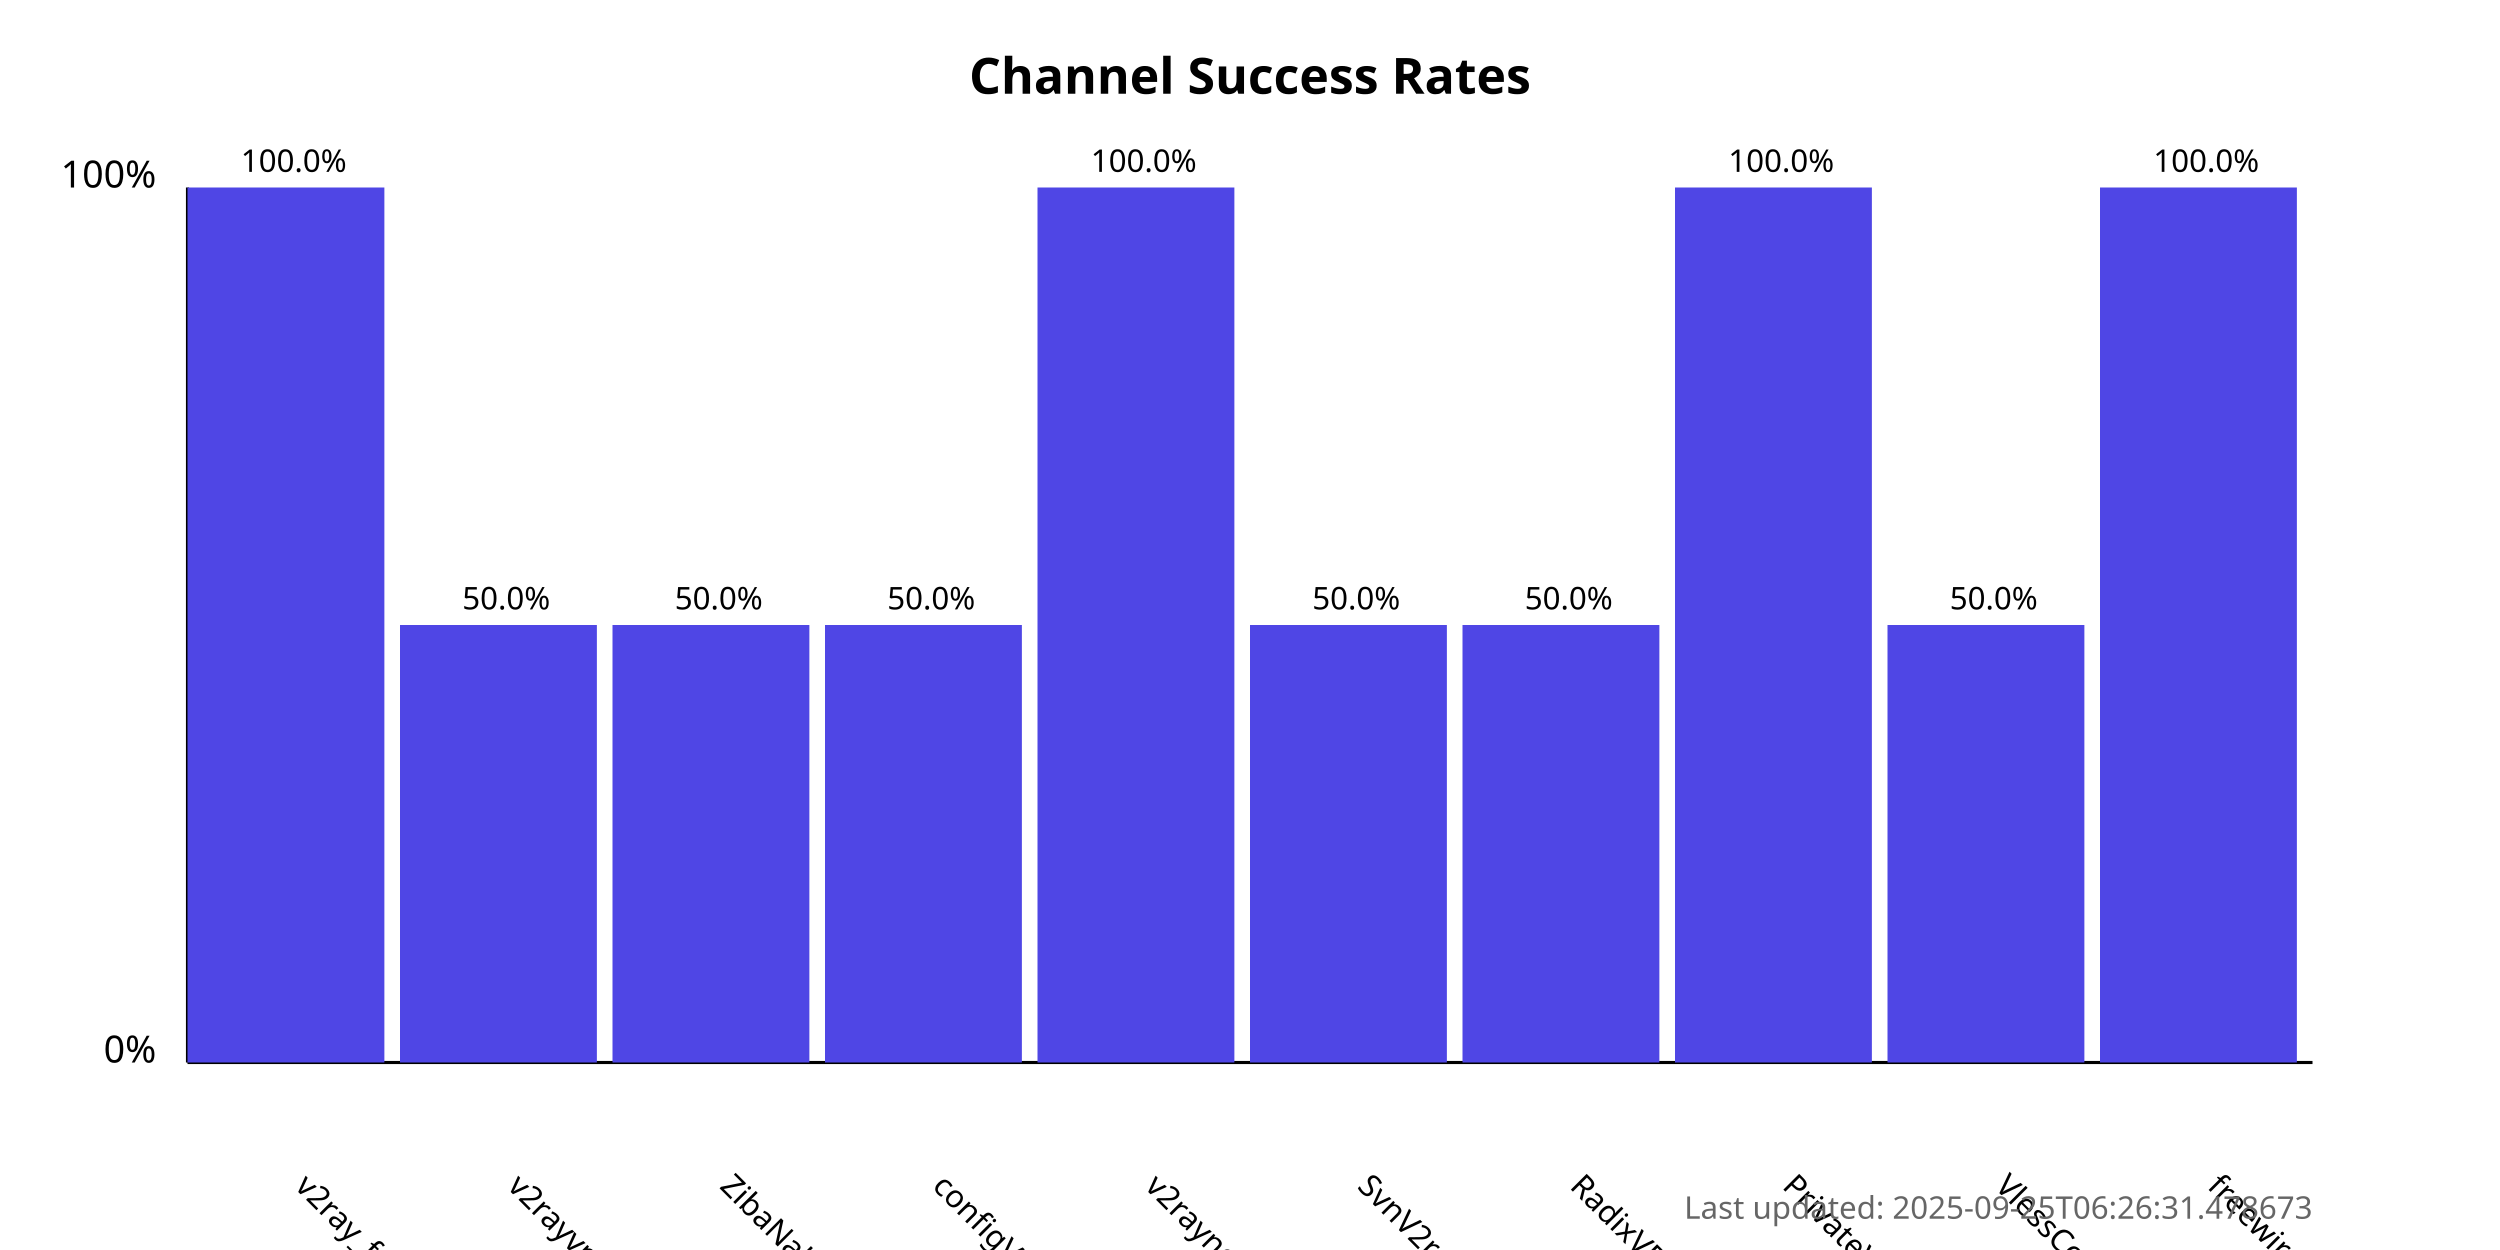
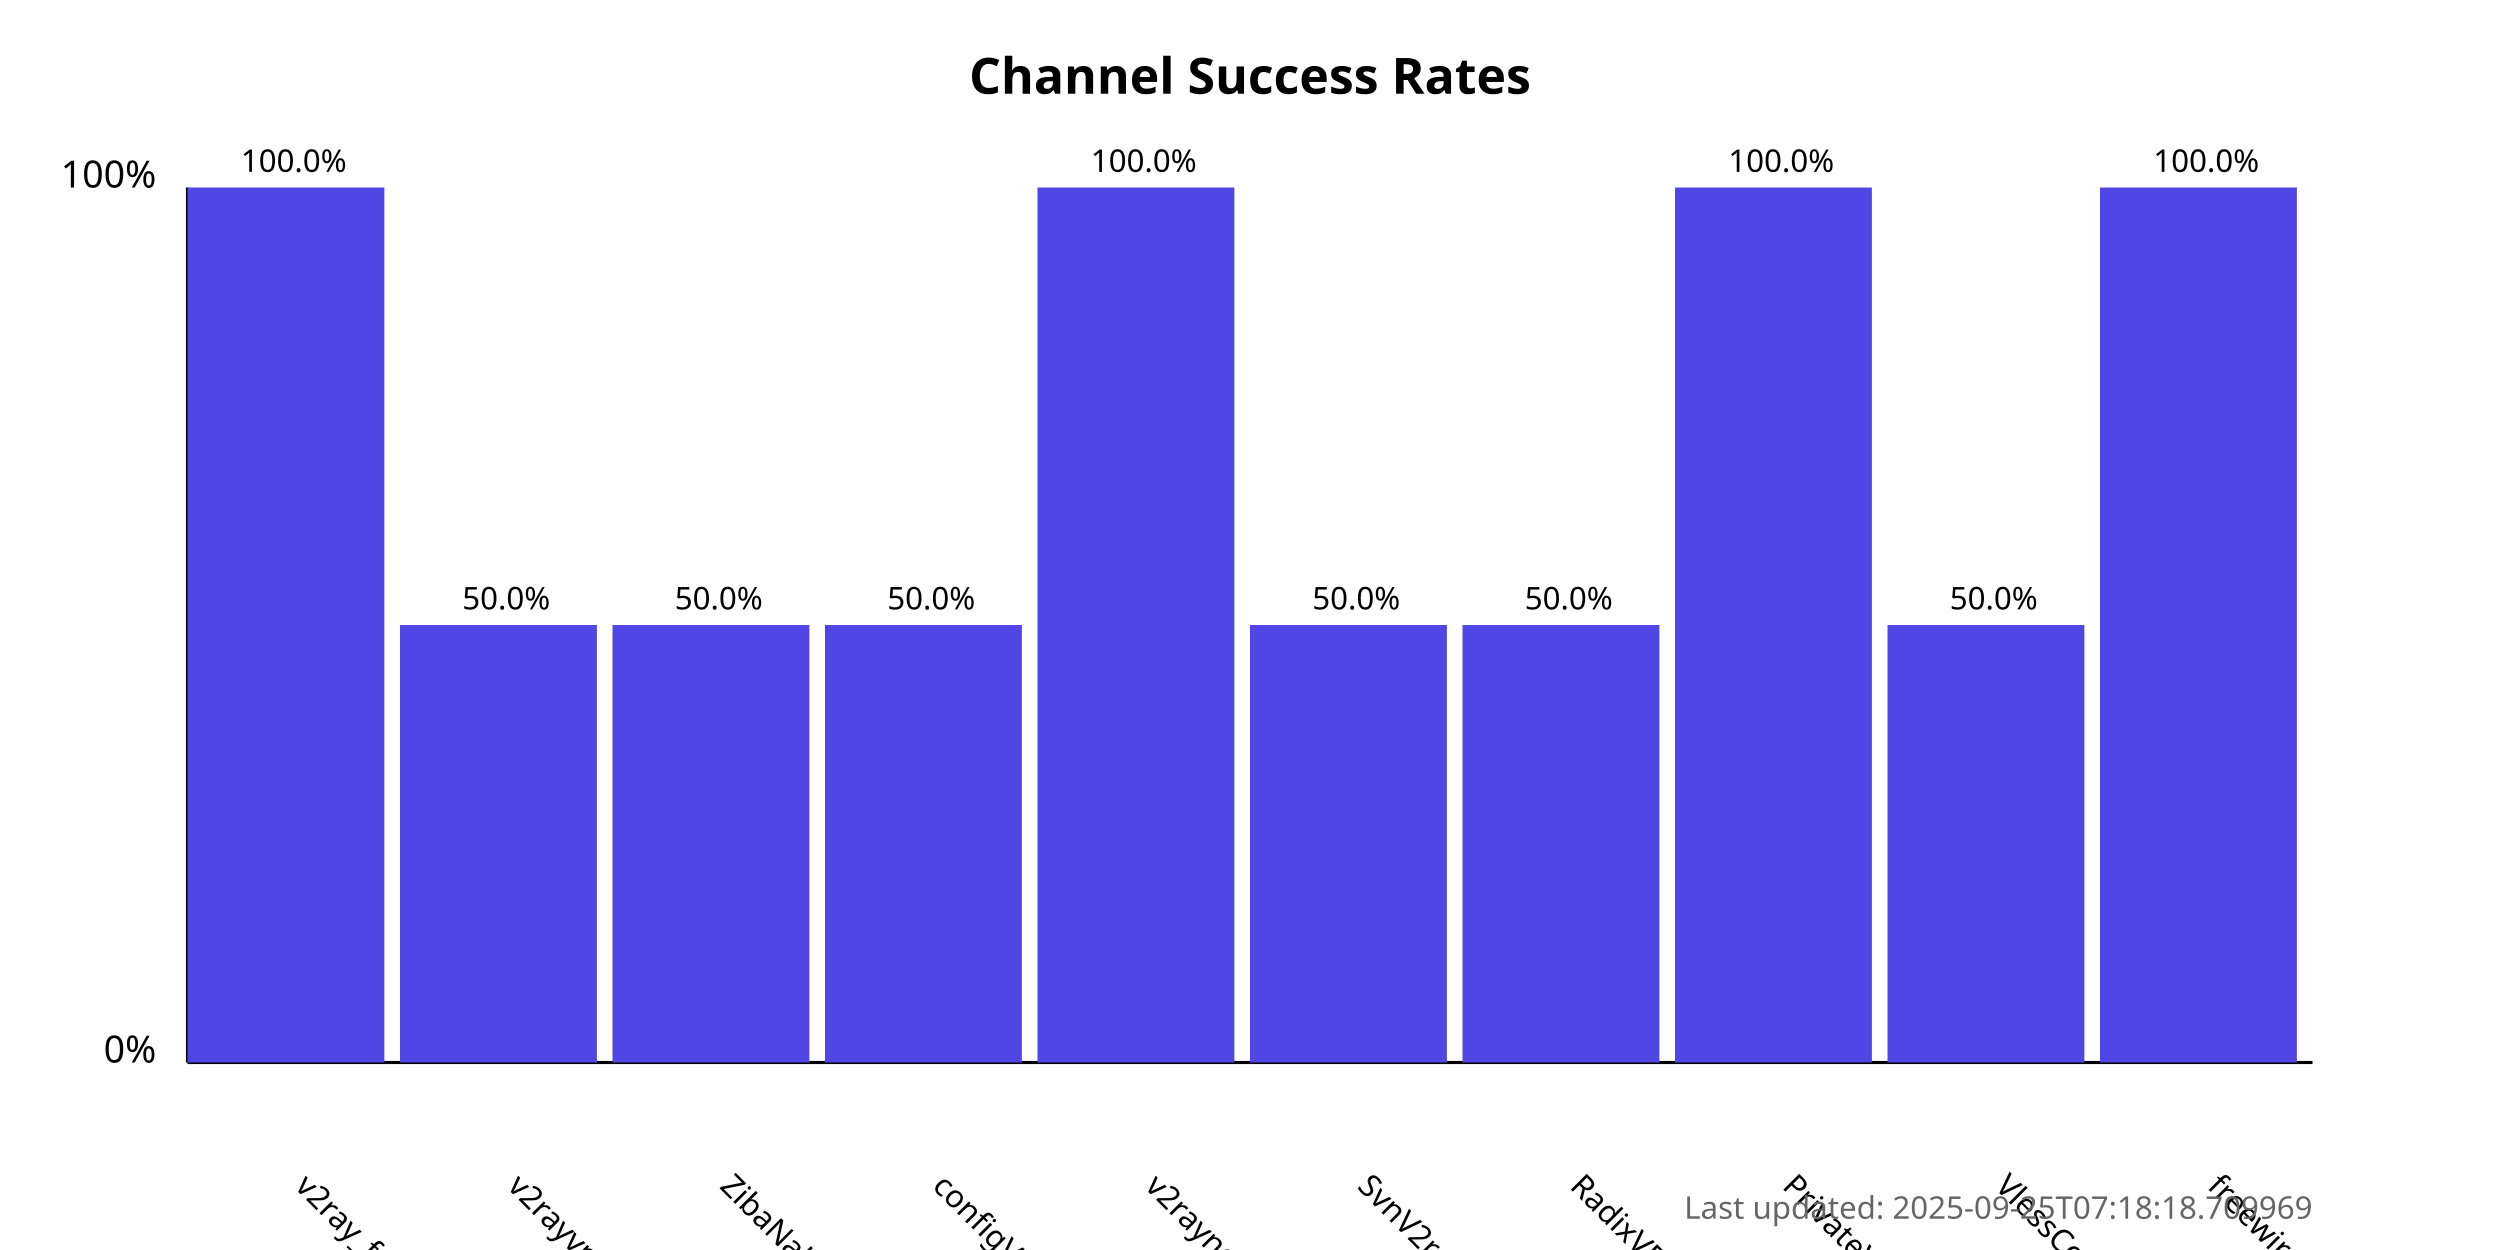
<svg xmlns="http://www.w3.org/2000/svg" width="800" height="400">
  <style>
            .chart-title { font: bold 16px sans-serif; }
            .axis-label { font: 12px sans-serif; }
            .tick-label { font: 10px sans-serif; }
            .bar { fill: #4f46e5; }
            .bar:hover { fill: #6366f1; }
            .timestamp { font: 10px sans-serif; fill: #666; }
        </style>
  <text x="400.0" y="30" text-anchor="middle" class="chart-title">
            Channel Success Rates
        </text>
  <line x1="60" y1="340" x2="60" y2="60" stroke="black" stroke-width="1" />
  <line x1="60" y1="340" x2="740" y2="340" stroke="black" stroke-width="1" />
  <text x="50" y="340" text-anchor="end" class="axis-label">0%</text>
  <text x="50" y="60" text-anchor="end" class="axis-label">100%</text>
  <g>
    <rect x="60" y="60.0" width="63.0" height="280.0" class="bar" />
    <text x="94.0" y="380" transform="rotate(45, 94.0, 380)" text-anchor="start" class="tick-label">
                v2ray_free_conf
            </text>
    <text x="94.0" y="55.0" text-anchor="middle" class="tick-label">
                100.0%
            </text>
  </g>
  <g>
    <rect x="128.0" y="200.0" width="63.0" height="140.0" class="bar" />
    <text x="162.0" y="380" transform="rotate(45, 162.0, 380)" text-anchor="start" class="tick-label">
                v2rayvpno
            </text>
    <text x="162.0" y="195.0" text-anchor="middle" class="tick-label">
                50.0%
            </text>
  </g>
  <g>
    <rect x="196.0" y="200.0" width="63.0" height="140.0" class="bar" />
    <text x="230.0" y="380" transform="rotate(45, 230.0, 380)" text-anchor="start" class="tick-label">
                ZibaNabz
            </text>
    <text x="230.0" y="195.0" text-anchor="middle" class="tick-label">
                50.0%
            </text>
  </g>
  <g>
    <rect x="264.0" y="200.0" width="63.0" height="140.0" class="bar" />
    <text x="298.0" y="380" transform="rotate(45, 298.0, 380)" text-anchor="start" class="tick-label">
                configV2rayForFree
            </text>
    <text x="298.0" y="195.0" text-anchor="middle" class="tick-label">
                50.0%
            </text>
  </g>
  <g>
    <rect x="332.0" y="60.0" width="63.0" height="280.0" class="bar" />
    <text x="366.0" y="380" transform="rotate(45, 366.0, 380)" text-anchor="start" class="tick-label">
                v2rayngvpn
            </text>
    <text x="366.0" y="55.0" text-anchor="middle" class="tick-label">
                100.0%
            </text>
  </g>
  <g>
    <rect x="400.0" y="200.0" width="63.0" height="140.0" class="bar" />
    <text x="434.0" y="380" transform="rotate(45, 434.0, 380)" text-anchor="start" class="tick-label">
                SvnV2ray
            </text>
    <text x="434.0" y="195.0" text-anchor="middle" class="tick-label">
                50.0%
            </text>
  </g>
  <g>
    <rect x="468.0" y="200.0" width="63.0" height="140.0" class="bar" />
    <text x="502.0" y="380" transform="rotate(45, 502.0, 380)" text-anchor="start" class="tick-label">
                RadixVPN
            </text>
    <text x="502.0" y="195.0" text-anchor="middle" class="tick-label">
                50.0%
            </text>
  </g>
  <g>
    <rect x="536.0" y="60.0" width="63.0" height="280.0" class="bar" />
    <text x="570.0" y="380" transform="rotate(45, 570.0, 380)" text-anchor="start" class="tick-label">
                PrivateVPNs
            </text>
    <text x="570.0" y="55.0" text-anchor="middle" class="tick-label">
                100.0%
            </text>
  </g>
  <g>
    <rect x="604.0" y="200.0" width="63.0" height="140.0" class="bar" />
    <text x="638.0" y="380" transform="rotate(45, 638.0, 380)" text-anchor="start" class="tick-label">
                VlessConfig
            </text>
    <text x="638.0" y="195.0" text-anchor="middle" class="tick-label">
                50.0%
            </text>
  </g>
  <g>
    <rect x="672.0" y="60.0" width="63.0" height="280.0" class="bar" />
    <text x="706.0" y="380" transform="rotate(45, 706.0, 380)" text-anchor="start" class="tick-label">
                freewireguard
            </text>
    <text x="706.0" y="55.0" text-anchor="middle" class="tick-label">
                100.0%
            </text>
  </g>
  <text x="740" y="390" text-anchor="end" class="timestamp">
-             Last updated: 2025-09-25T06:26:31.478673
+             Last updated: 2025-09-25T07:18:18.709969
        </text>
</svg>
